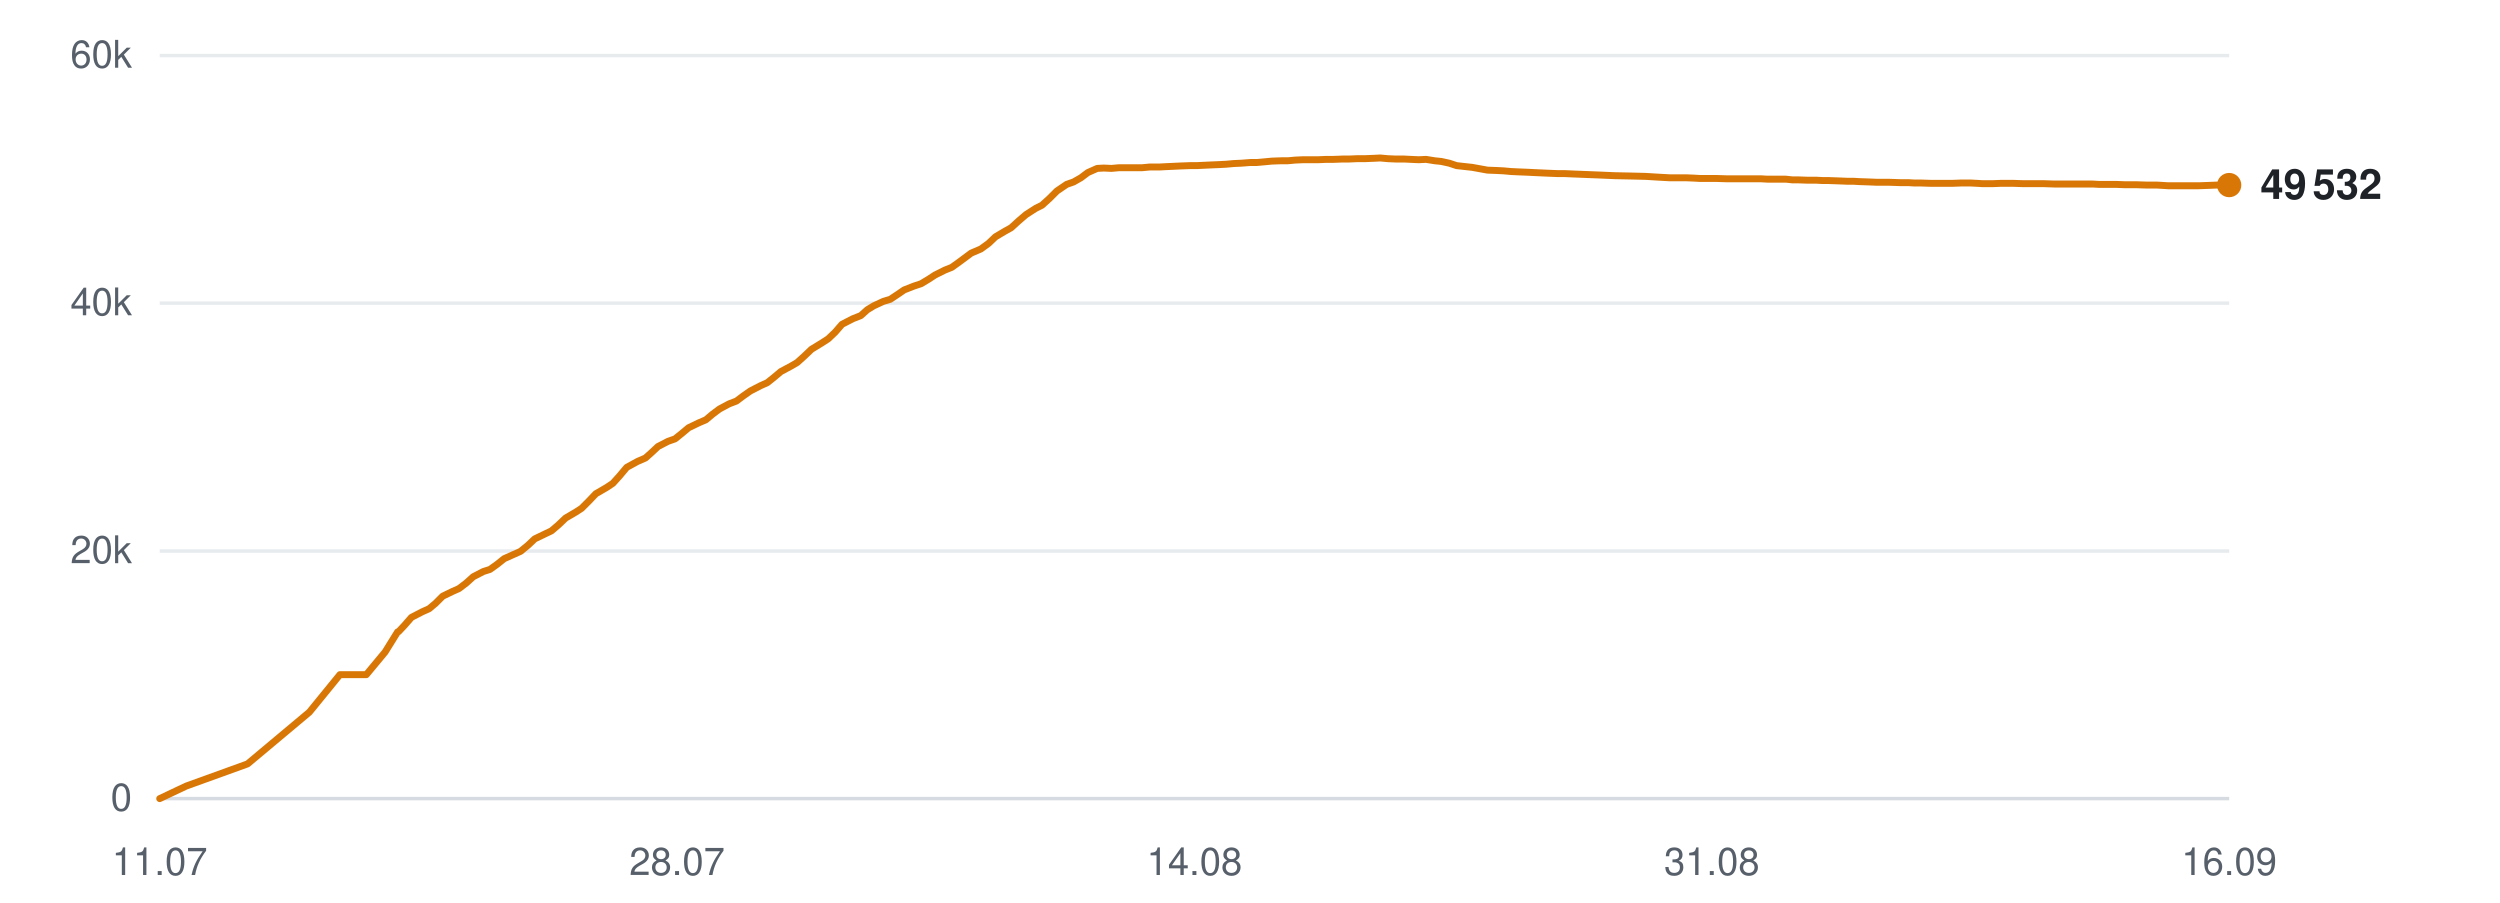
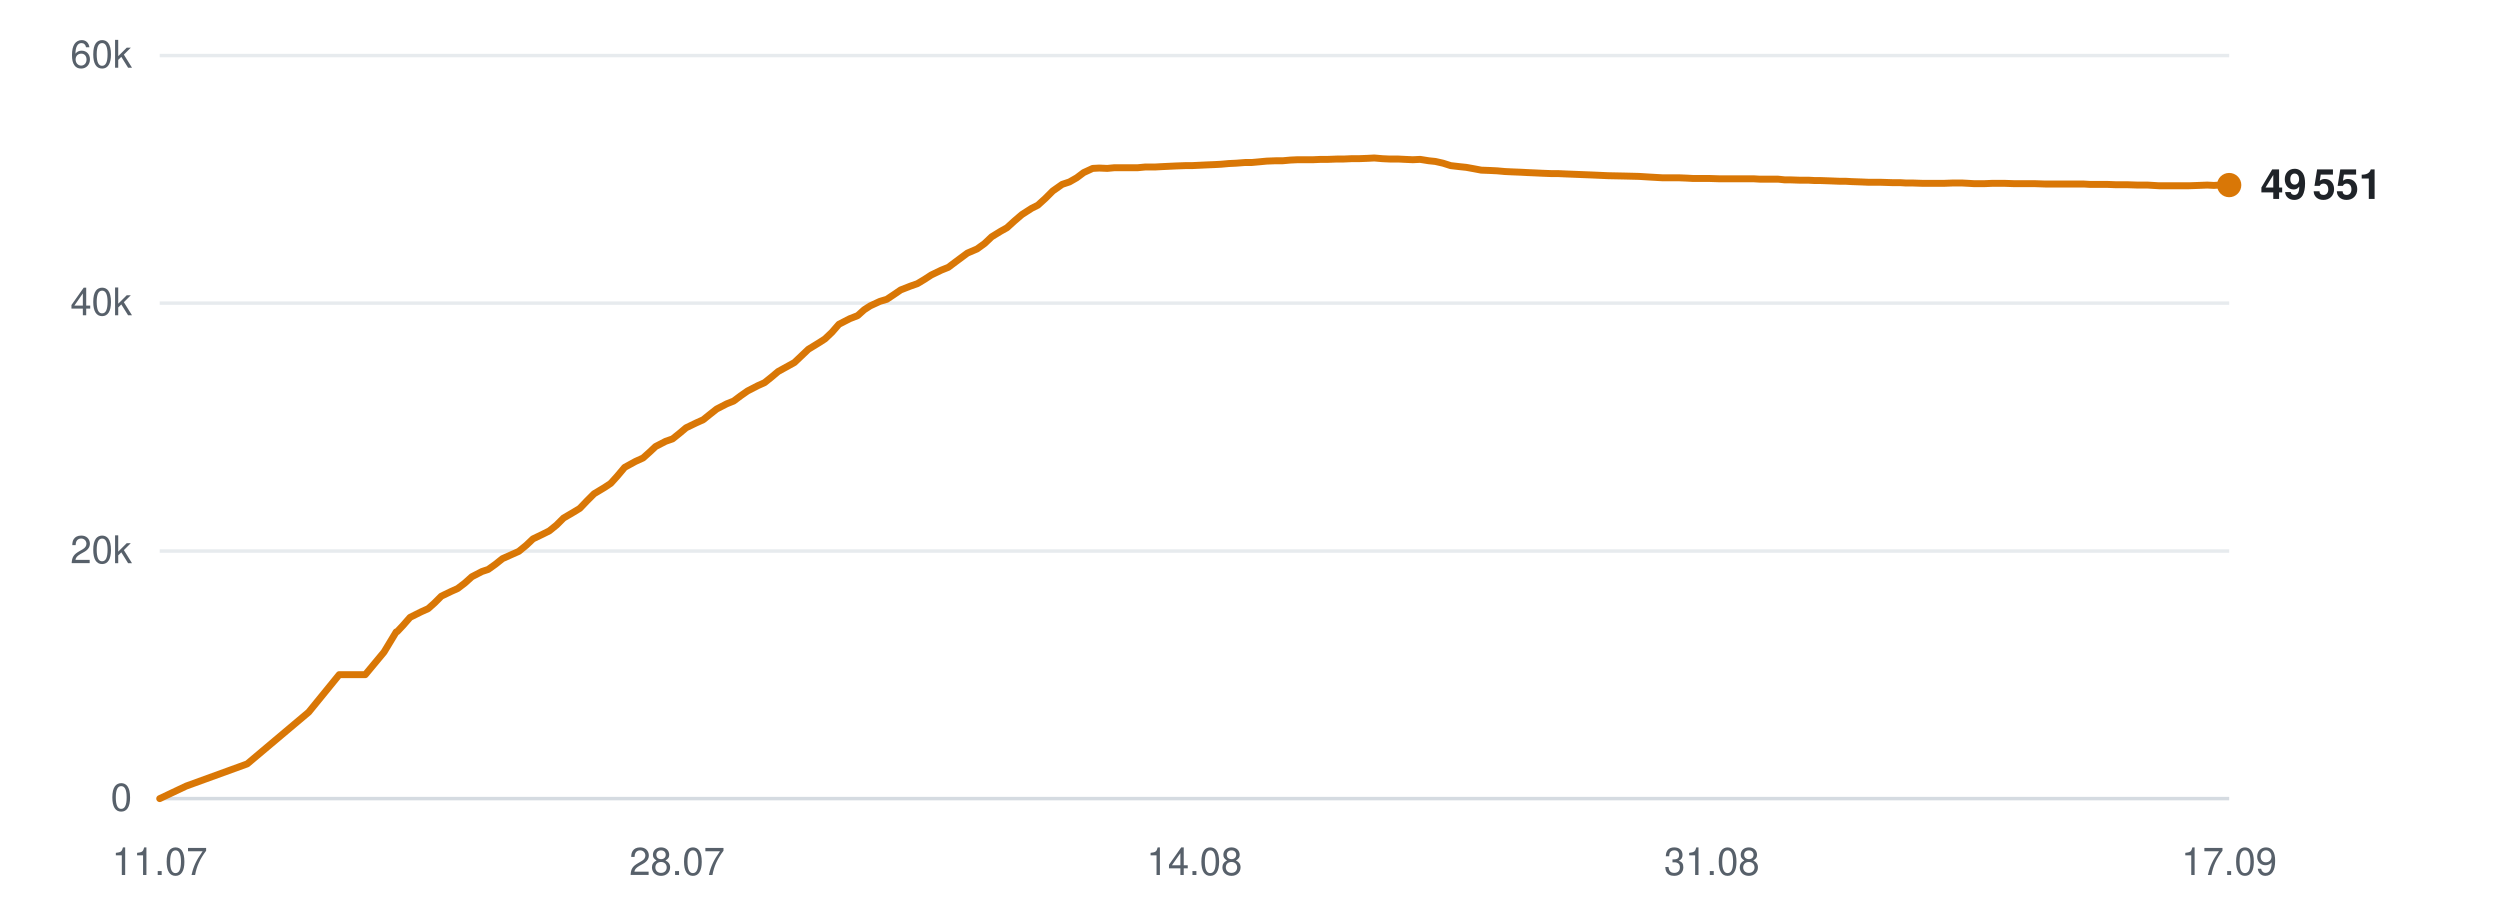
<svg xmlns="http://www.w3.org/2000/svg" viewBox="0 0 720 260" width="720" height="260" role="img" aria-label="Subscribers over time">
  <line x1="46" y1="230.0" x2="642" y2="230.0" stroke="#d0d7de" stroke-width="1" opacity="0.9" />
  <text x="38" y="233.5" text-anchor="end" font-family="-apple-system,BlinkMacSystemFont,'Segoe UI',Helvetica,Arial,sans-serif" font-size="11" fill="#57606a">0</text>
  <line x1="46" y1="158.7" x2="642" y2="158.7" stroke="#d0d7de" stroke-width="1" opacity="0.5" />
  <text x="38" y="162.2" text-anchor="end" font-family="-apple-system,BlinkMacSystemFont,'Segoe UI',Helvetica,Arial,sans-serif" font-size="11" fill="#57606a">20k</text>
  <line x1="46" y1="87.3" x2="642" y2="87.3" stroke="#d0d7de" stroke-width="1" opacity="0.5" />
  <text x="38" y="90.8" text-anchor="end" font-family="-apple-system,BlinkMacSystemFont,'Segoe UI',Helvetica,Arial,sans-serif" font-size="11" fill="#57606a">40k</text>
  <line x1="46" y1="16.0" x2="642" y2="16.0" stroke="#d0d7de" stroke-width="1" opacity="0.5" />
  <text x="38" y="19.5" text-anchor="end" font-family="-apple-system,BlinkMacSystemFont,'Segoe UI',Helvetica,Arial,sans-serif" font-size="11" fill="#57606a">60k</text>
  <text x="46.0" y="252" text-anchor="middle" font-family="-apple-system,BlinkMacSystemFont,'Segoe UI',Helvetica,Arial,sans-serif" font-size="11" fill="#57606a">11.07</text>
  <text x="195.0" y="252" text-anchor="middle" font-family="-apple-system,BlinkMacSystemFont,'Segoe UI',Helvetica,Arial,sans-serif" font-size="11" fill="#57606a">28.07</text>
  <text x="344.0" y="252" text-anchor="middle" font-family="-apple-system,BlinkMacSystemFont,'Segoe UI',Helvetica,Arial,sans-serif" font-size="11" fill="#57606a">14.08</text>
  <text x="493.0" y="252" text-anchor="middle" font-family="-apple-system,BlinkMacSystemFont,'Segoe UI',Helvetica,Arial,sans-serif" font-size="11" fill="#57606a">31.08</text>
-   <text x="642.0" y="252" text-anchor="middle" font-family="-apple-system,BlinkMacSystemFont,'Segoe UI',Helvetica,Arial,sans-serif" font-size="11" fill="#57606a">16.09</text>
-   <polyline points="46.0,230.0 53.6,226.4 71.3,220.0 89.1,205.1 97.9,194.3 105.5,194.3 110.9,187.8 114.5,182.0 114.7,181.9 114.8,181.9 116.4,180.2 118.5,177.8 121.6,176.2 123.6,175.3 125.5,173.7 127.5,171.7 130.4,170.3 132.2,169.5 134.3,167.9 136.3,166.1 139.2,164.6 141.1,164.0 143.2,162.5 145.2,160.9 148.1,159.6 149.9,158.8 152.1,157.0 154.0,155.2 156.9,153.8 158.8,152.9 160.8,151.2 162.9,149.2 165.8,147.5 167.5,146.4 169.6,144.3 171.6,142.2 174.7,140.4 176.5,139.2 178.4,137.1 180.5,134.6 183.6,132.9 185.9,131.9 187.8,130.2 189.5,128.6 192.4,127.1 194.4,126.4 196.4,124.8 198.3,123.2 201.2,121.8 203.3,120.9 205.2,119.3 207.2,117.8 210.0,116.3 212.1,115.5 214.1,114.0 216.1,112.6 219.0,111.1 221.0,110.2 223.0,108.6 224.9,107.0 227.9,105.4 229.6,104.4 231.6,102.6 233.7,100.6 236.8,98.7 238.5,97.6 240.5,95.7 242.5,93.4 245.6,91.8 247.9,90.9 249.8,89.2 251.6,88.1 254.4,86.8 256.4,86.2 258.5,84.8 260.4,83.5 263.2,82.4 265.3,81.7 267.3,80.5 269.3,79.2 272.1,77.8 274.1,77.0 276.2,75.5 279.7,72.9 282.5,71.7 284.7,70.1 286.7,68.2 289.4,66.6 291.2,65.6 293.4,63.6 295.5,61.8 298.3,60.0 300.1,59.1 302.3,57.1 304.4,55.0 307.2,53.1 309.2,52.4 311.3,51.2 313.3,49.7 316.0,48.5 317.9,48.4 320.1,48.5 322.3,48.3 325.0,48.3 326.8,48.3 329.0,48.3 331.1,48.1 333.9,48.1 335.7,48.0 337.9,47.9 340.0,47.8 342.7,47.7 344.6,47.7 346.7,47.6 348.8,47.5 351.2,47.4 353.1,47.3 355.3,47.1 357.5,47.0 360.1,46.8 362.0,46.8 364.2,46.6 366.3,46.4 369.0,46.3 370.9,46.3 373.1,46.1 375.3,46.0 377.8,46.0 379.7,46.0 382.0,45.9 384.1,45.9 386.7,45.8 388.6,45.8 390.8,45.7 393.0,45.7 395.5,45.6 397.5,45.5 399.7,45.7 401.9,45.8 404.4,45.8 406.3,45.9 408.6,46.0 410.7,45.9 413.2,46.3 415.1,46.5 417.4,47.0 419.5,47.7 422.2,48.0 424.0,48.2 426.2,48.6 428.4,49.0 431.0,49.1 433.0,49.2 435.2,49.4 437.3,49.5 439.8,49.6 441.8,49.7 444.0,49.8 446.2,49.9 448.7,50.0 450.7,50.0 452.9,50.1 455.4,50.2 460.5,50.4 465.1,50.6 470.0,50.7 474.0,50.8 477.2,51.0 480.8,51.2 482.3,51.2 485.5,51.2 487.9,51.3 489.6,51.4 491.3,51.4 494.4,51.4 497.5,51.5 500.8,51.5 503.1,51.5 505.5,51.5 507.3,51.5 509.0,51.6 511.8,51.6 514.3,51.6 516.2,51.8 517.8,51.8 520.6,51.9 523.1,51.9 525.0,52.0 526.7,52.0 529.5,52.1 532.0,52.2 533.8,52.2 535.4,52.3 538.3,52.4 540.6,52.5 542.3,52.5 544.2,52.5 547.2,52.6 549.6,52.6 551.2,52.7 553.0,52.7 556.1,52.8 559.0,52.8 562.3,52.8 565.0,52.7 567.4,52.7 569.4,52.8 571.0,52.9 573.8,52.9 576.3,52.8 578.2,52.8 579.8,52.8 582.7,52.9 585.2,52.9 587.0,52.9 588.7,52.9 591.6,53.0 594.0,53.0 595.9,53.0 597.6,53.0 600.4,53.0 602.7,53.0 604.4,53.1 606.3,53.1 609.3,53.1 611.9,53.2 613.6,53.2 615.2,53.2 618.2,53.3 621.2,53.3 624.5,53.5 627.1,53.5 629.6,53.5 631.6,53.5 633.2,53.5 635.9,53.4 638.4,53.3 640.4,53.4 642.0,53.3" fill="none" stroke="#d97706" stroke-width="2" stroke-linejoin="round" stroke-linecap="round" />
+   <text x="642.0" y="252" text-anchor="middle" font-family="-apple-system,BlinkMacSystemFont,'Segoe UI',Helvetica,Arial,sans-serif" font-size="11" fill="#57606a">17.09</text>
+   <polyline points="46.0,230.0 53.6,226.4 71.2,220.0 88.9,205.1 97.7,194.3 105.2,194.3 110.6,187.8 114.1,182.0 114.4,181.9 114.4,181.9 116.0,180.2 118.1,177.8 121.3,176.2 123.3,175.3 125.1,173.7 127.1,171.7 130.0,170.3 131.8,169.5 133.9,167.9 135.9,166.1 138.8,164.6 140.6,164.0 142.7,162.5 144.7,160.9 147.6,159.6 149.4,158.8 151.6,157.0 153.5,155.2 156.4,153.8 158.2,152.9 160.3,151.2 162.3,149.2 165.2,147.5 167.0,146.4 169.0,144.3 171.1,142.2 174.1,140.4 175.9,139.2 177.8,137.1 179.9,134.6 183.0,132.9 185.2,131.9 187.1,130.2 188.8,128.6 191.7,127.1 193.7,126.4 195.7,124.8 197.6,123.2 200.5,121.8 202.5,120.9 204.5,119.3 206.4,117.8 209.3,116.3 211.3,115.5 213.3,114.0 215.3,112.6 218.2,111.1 220.2,110.2 222.2,108.6 224.1,107.0 227.0,105.4 228.8,104.4 230.7,102.6 232.8,100.6 235.9,98.7 237.6,97.6 239.6,95.7 241.6,93.4 244.7,91.8 247.0,90.9 248.9,89.2 250.6,88.1 253.4,86.8 255.4,86.2 257.5,84.8 259.4,83.5 262.2,82.4 264.2,81.7 266.2,80.5 268.2,79.2 271.1,77.8 273.1,77.0 275.1,75.5 278.6,72.9 281.4,71.7 283.6,70.1 285.6,68.2 288.2,66.6 290.0,65.6 292.2,63.6 294.3,61.8 297.1,60.0 298.9,59.1 301.1,57.1 303.2,55.0 305.9,53.1 308.0,52.4 310.1,51.2 312.1,49.7 314.7,48.5 316.6,48.4 318.9,48.5 321.0,48.3 323.7,48.3 325.5,48.3 327.7,48.3 329.8,48.1 332.6,48.1 334.4,48.0 336.5,47.9 338.6,47.8 341.3,47.7 343.2,47.7 345.3,47.6 347.4,47.5 349.8,47.4 351.7,47.3 353.9,47.1 356.0,47.0 358.6,46.8 360.5,46.8 362.7,46.6 364.8,46.4 367.4,46.3 369.4,46.3 371.6,46.1 373.7,46.0 376.2,46.0 378.2,46.0 380.4,45.9 382.5,45.9 385.1,45.8 387.0,45.8 389.2,45.7 391.3,45.7 393.9,45.6 395.8,45.5 398.1,45.7 400.2,45.8 402.7,45.8 404.6,45.9 406.9,46.0 409.0,45.9 411.5,46.3 413.4,46.5 415.6,47.0 417.8,47.7 420.4,48.0 422.3,48.2 424.5,48.6 426.6,49.0 429.2,49.1 431.2,49.2 433.4,49.4 435.5,49.5 438.0,49.6 439.9,49.7 442.2,49.8 444.3,49.9 446.9,50.0 448.8,50.0 451.0,50.1 453.5,50.2 458.6,50.4 463.1,50.6 468.0,50.7 472.0,50.8 475.2,51.0 478.7,51.2 480.3,51.2 483.4,51.2 485.8,51.3 487.6,51.4 489.2,51.4 492.3,51.4 495.4,51.5 498.6,51.5 501.0,51.5 503.4,51.5 505.2,51.5 506.8,51.6 509.6,51.6 512.1,51.6 514.0,51.8 515.6,51.8 518.4,51.9 520.9,51.9 522.7,52.0 524.4,52.0 527.2,52.1 529.7,52.2 531.5,52.2 533.2,52.3 536.0,52.4 538.3,52.5 539.9,52.5 541.8,52.5 544.9,52.6 547.2,52.6 548.8,52.7 550.7,52.7 553.7,52.8 556.6,52.8 559.9,52.8 562.5,52.7 565.0,52.7 566.9,52.8 568.6,52.9 571.4,52.9 573.8,52.8 575.8,52.8 577.3,52.8 580.2,52.9 582.6,52.9 584.5,52.9 586.1,52.9 589.0,53.0 591.5,53.0 593.3,53.0 595.0,53.0 597.8,53.0 600.1,53.0 601.8,53.1 603.7,53.1 606.7,53.1 609.3,53.2 610.9,53.2 612.6,53.2 615.6,53.3 618.5,53.3 621.8,53.5 624.4,53.5 626.9,53.5 628.8,53.5 630.4,53.5 633.2,53.4 635.7,53.3 637.6,53.4 639.2,53.3 642.0,53.3" fill="none" stroke="#d97706" stroke-width="2" stroke-linejoin="round" stroke-linecap="round" />
  <circle cx="642.0" cy="53.3" r="3.5" fill="#d97706" />
-   <text x="651.0" y="57.3" font-family="-apple-system,BlinkMacSystemFont,'Segoe UI',Helvetica,Arial,sans-serif" font-size="12" font-weight="600" fill="#1f2328">49 532</text>
+   <text x="651.0" y="57.3" font-family="-apple-system,BlinkMacSystemFont,'Segoe UI',Helvetica,Arial,sans-serif" font-size="12" font-weight="600" fill="#1f2328">49 551</text>
</svg>
